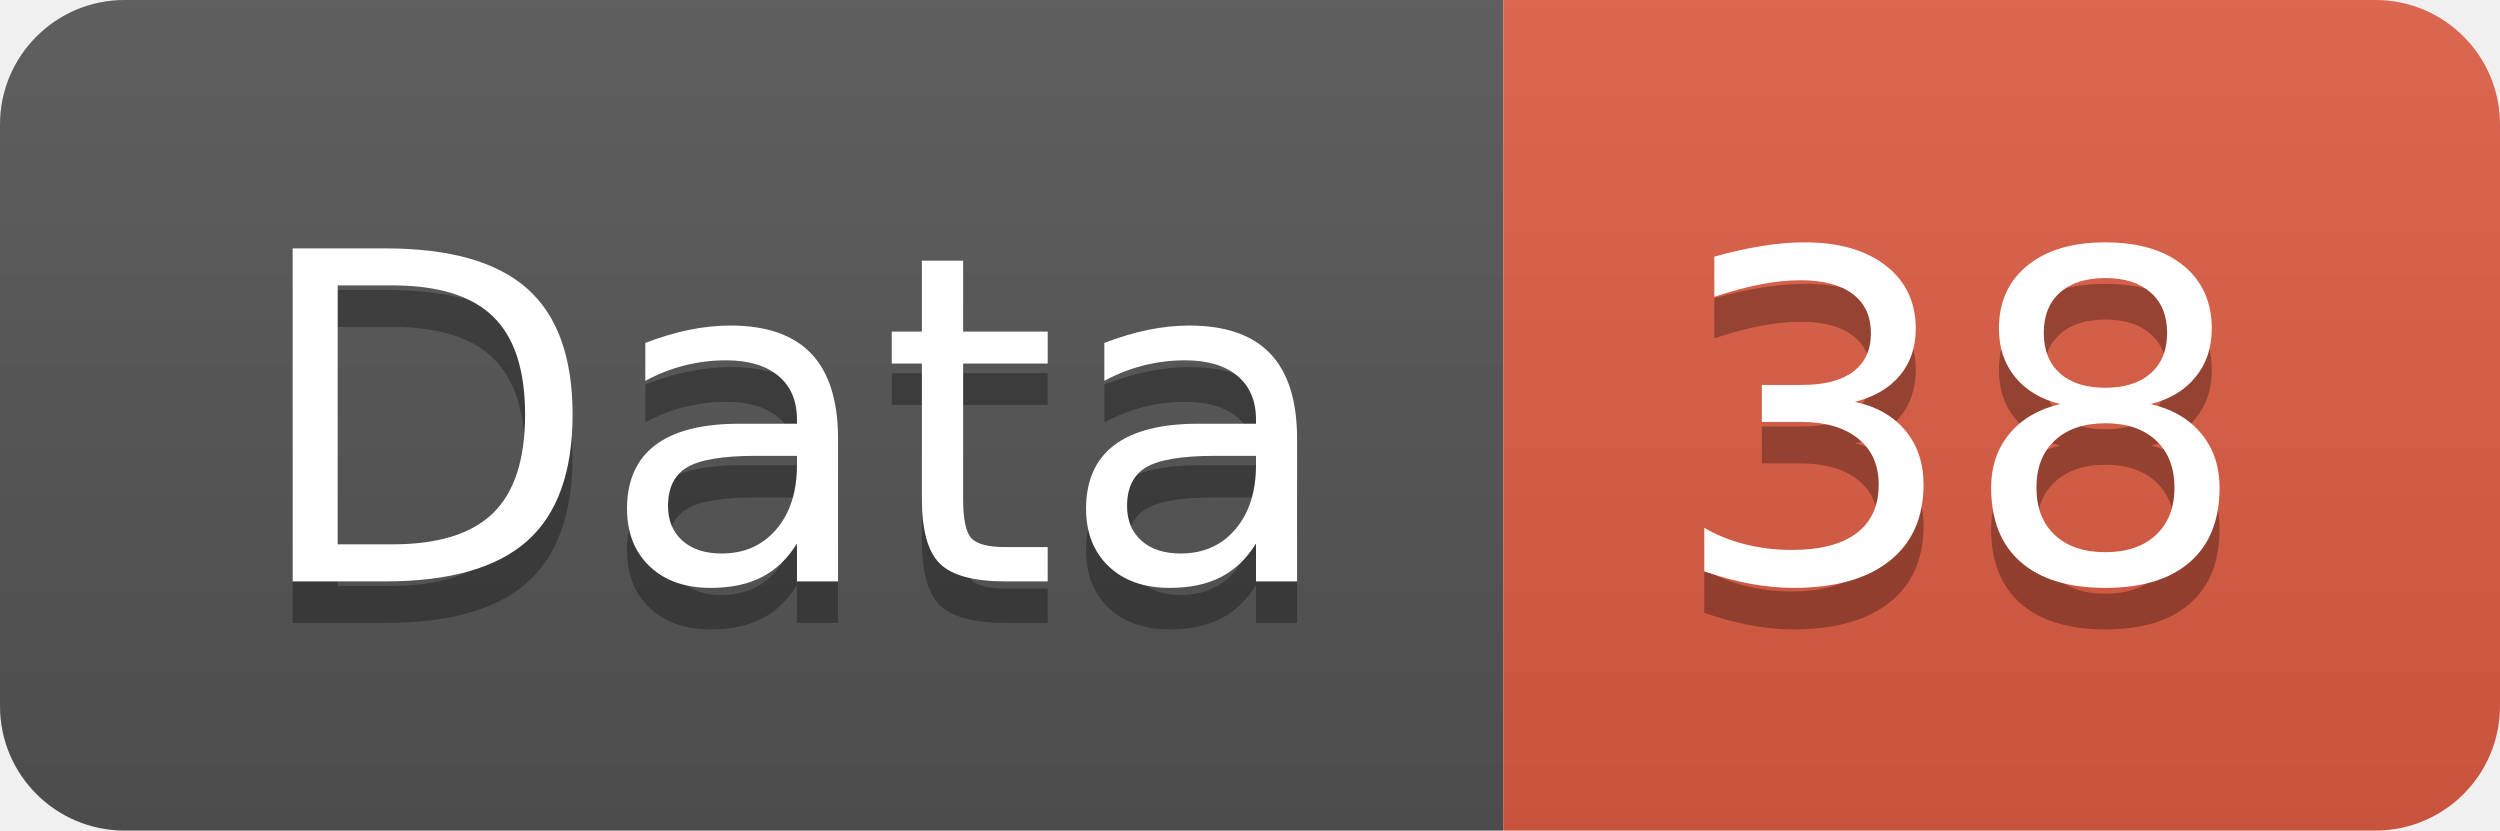
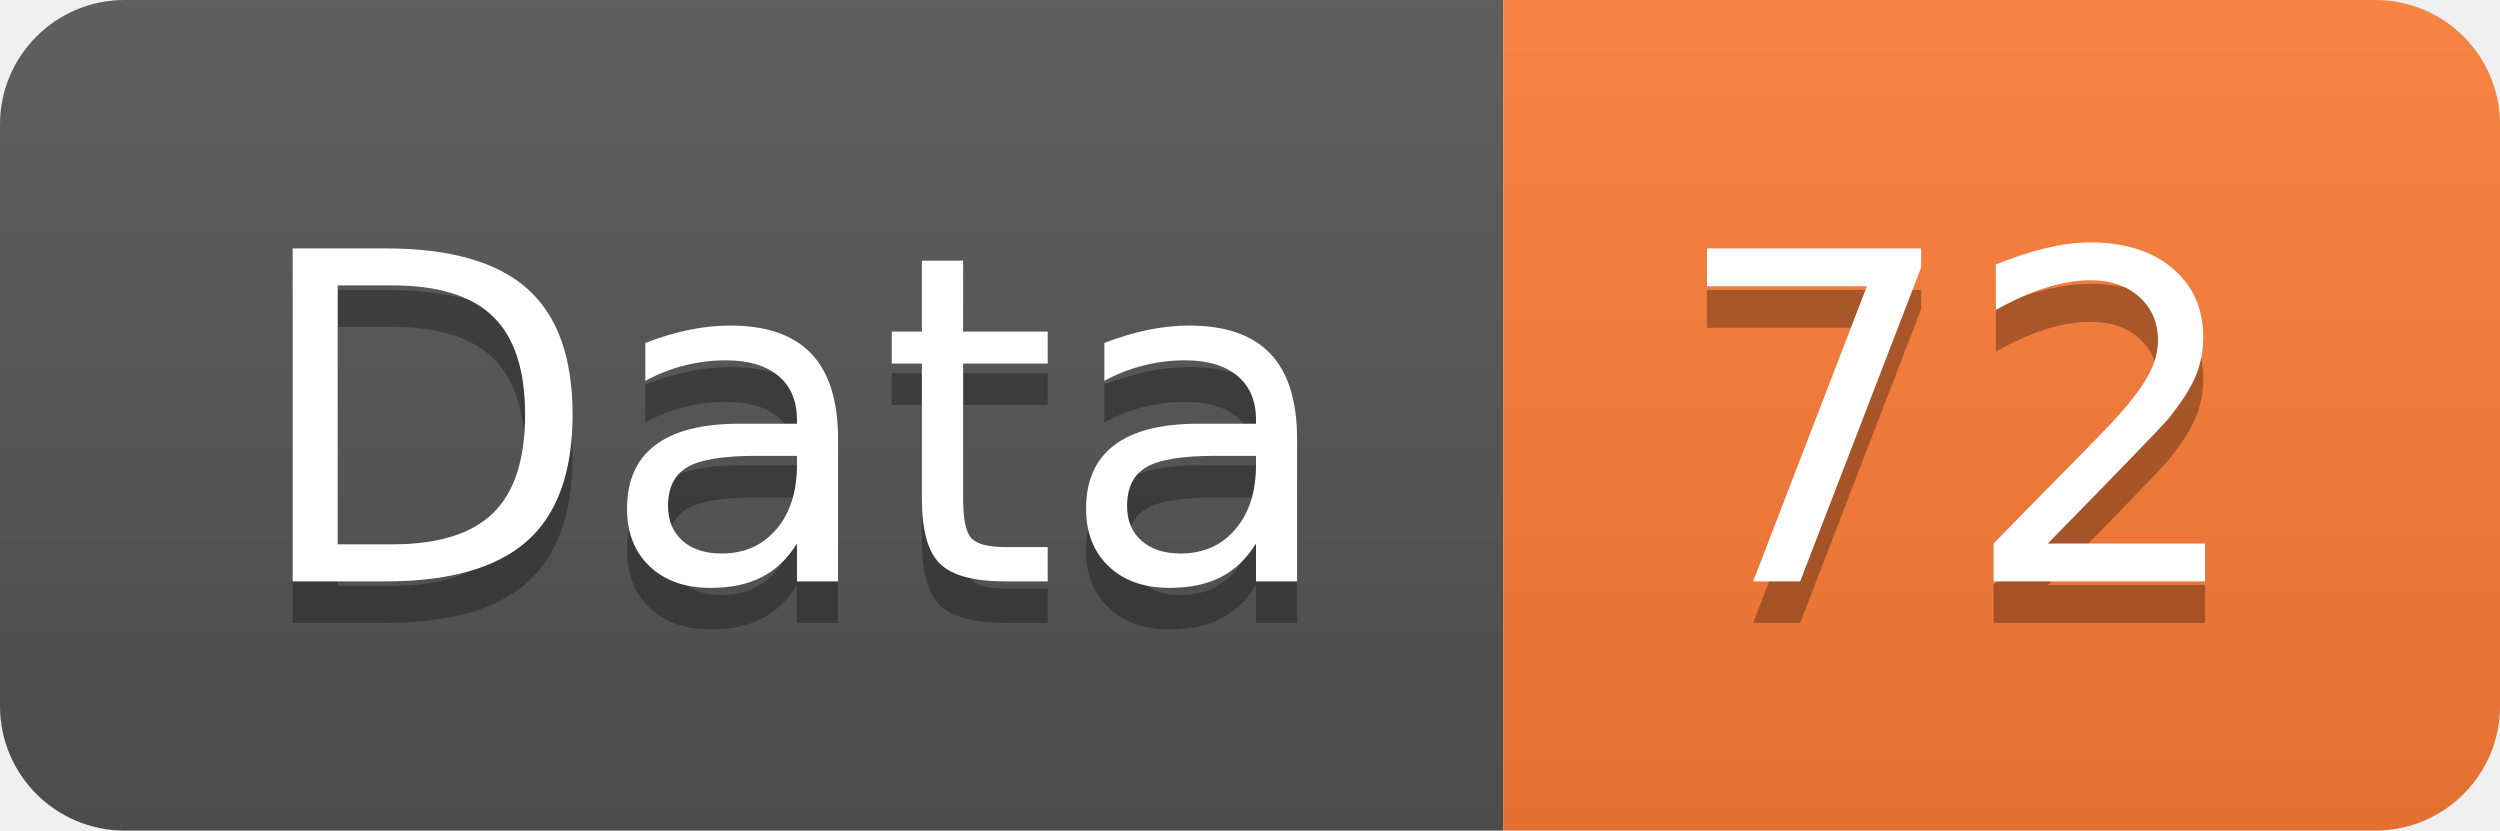
<svg xmlns="http://www.w3.org/2000/svg" width="60.2" height="20">
  <linearGradient id="smooth" x2="0" y2="100%">
    <stop offset="0" stop-color="#bbb" stop-opacity=".1" />
    <stop offset="1" stop-opacity=".1" />
  </linearGradient>
  <clipPath id="round">
    <rect width="60.2" height="20" rx="3" fill="#fff" />
  </clipPath>
  <g clip-path="url(#round)">
    <rect width="36.2" height="20" fill="#555" />
-     <rect x="36.2" width="24.0" height="20" fill="#e05d44" />
+     <rect x="36.2" width="24.0" height="20" fill="#fe7d37" />
    <rect width="60.2" height="20" fill="url(#smooth)" />
  </g>
  <g fill="#fff" text-anchor="middle" font-family="DejaVu Sans,Verdana,Geneva,sans-serif" font-size="110">
    <text x="191.0" y="150" fill="#010101" fill-opacity=".3" transform="scale(0.1)" textLength="262.0" lengthAdjust="spacing">Data</text>
    <text x="191.0" y="140" transform="scale(0.1)" textLength="262.0" lengthAdjust="spacing">Data</text>
-     <text x="472.0" y="150" fill="#010101" fill-opacity=".3" transform="scale(0.1)" textLength="140.0" lengthAdjust="spacing">38</text>
-     <text x="472.0" y="140" transform="scale(0.1)" textLength="140.0" lengthAdjust="spacing">38</text>
+     <text x="472.0" y="150" fill="#010101" fill-opacity=".3" transform="scale(0.1)" textLength="140.0" lengthAdjust="spacing">72</text>
+     <text x="472.0" y="140" transform="scale(0.1)" textLength="140.0" lengthAdjust="spacing">72</text>
  </g>
</svg>
